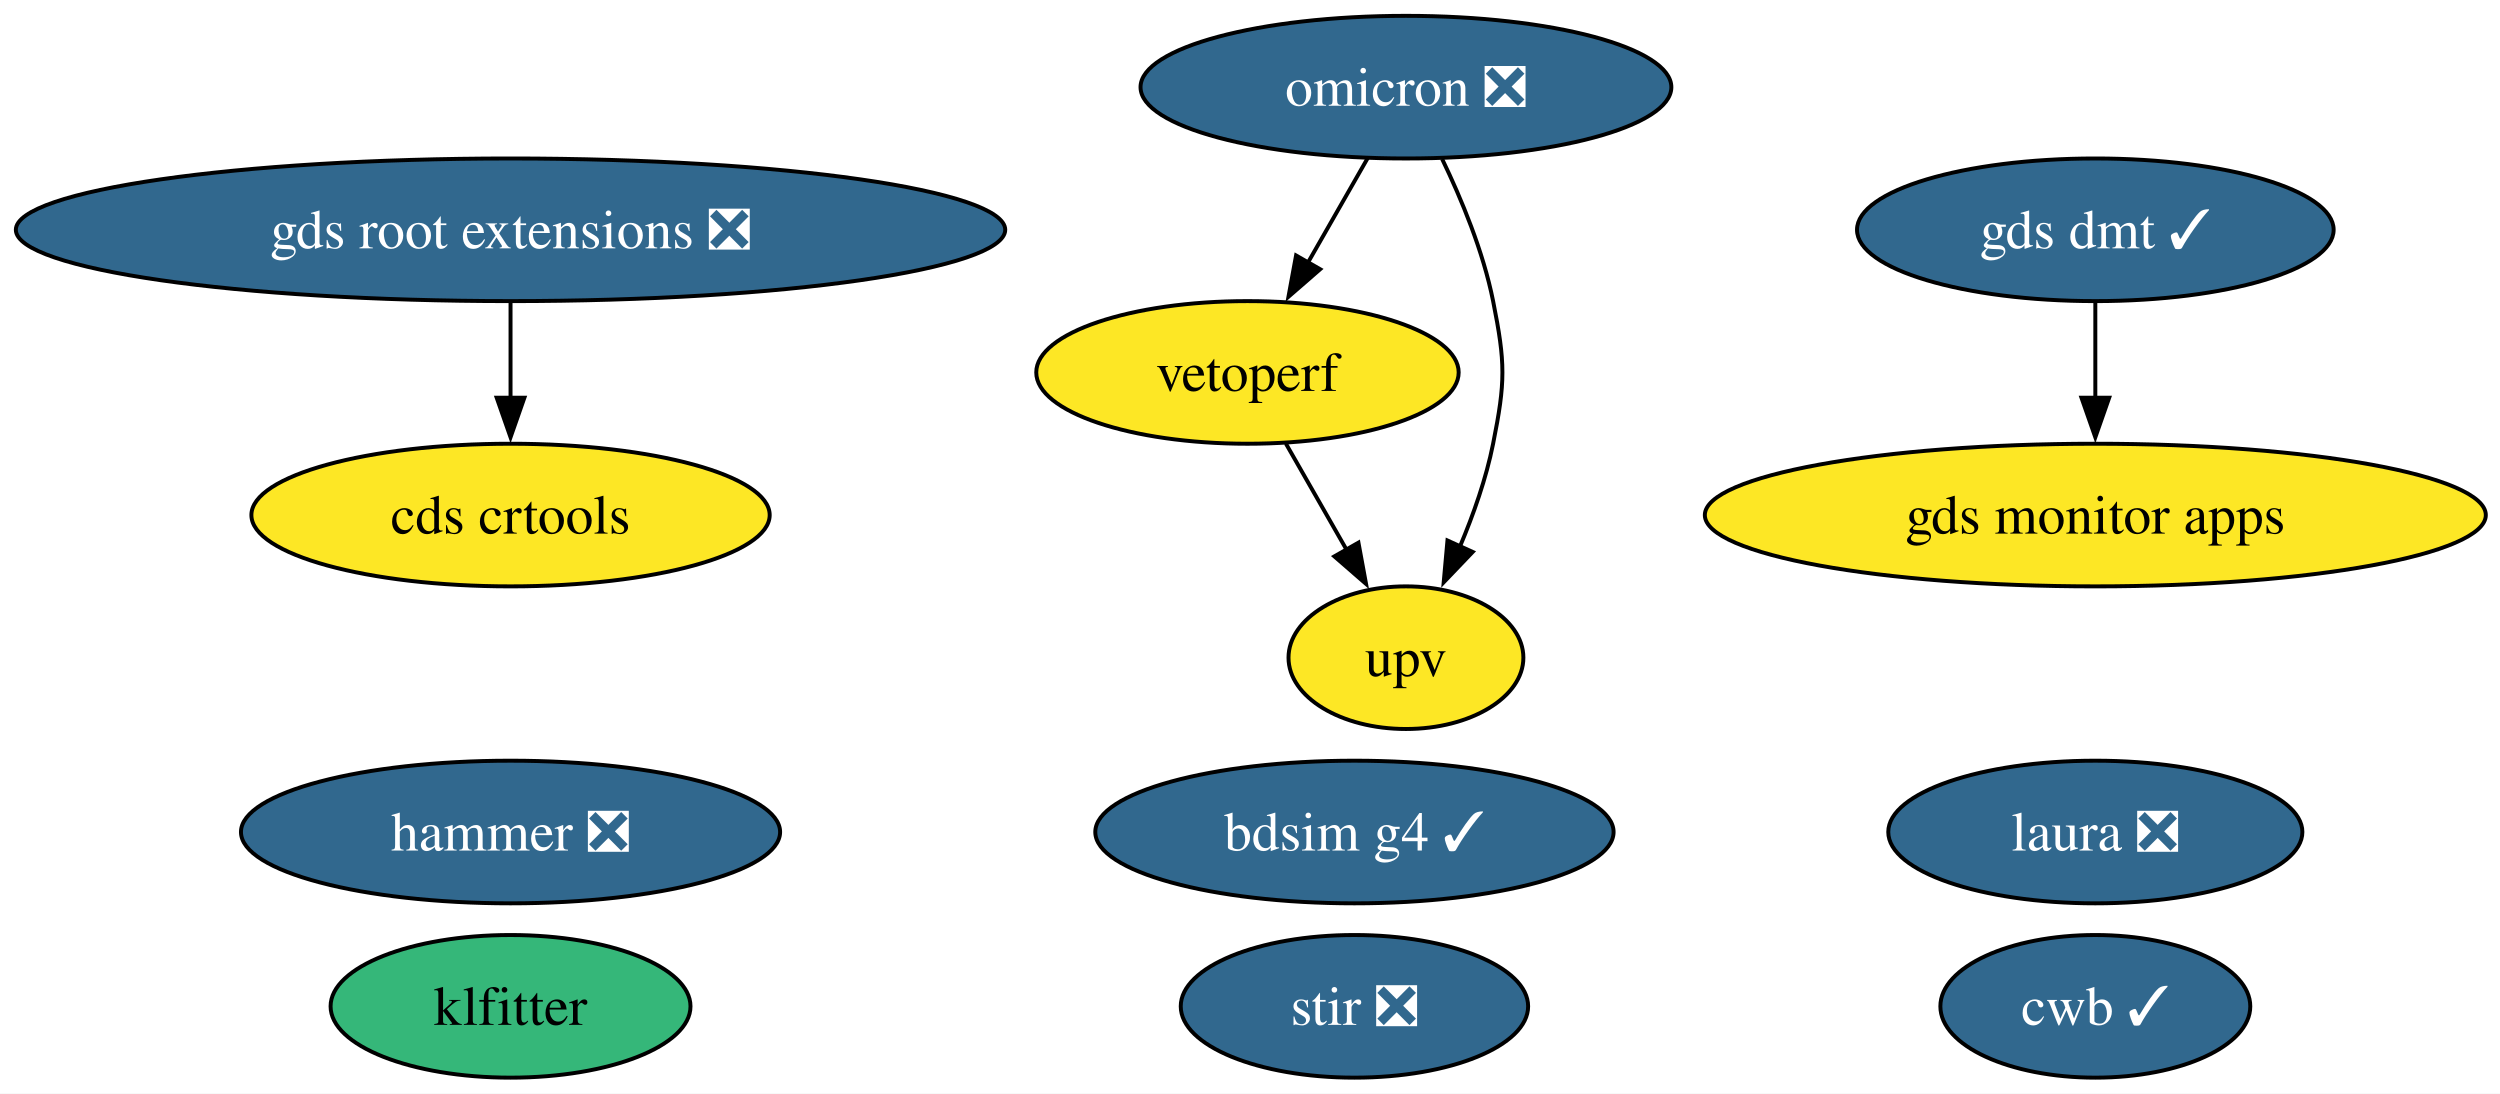
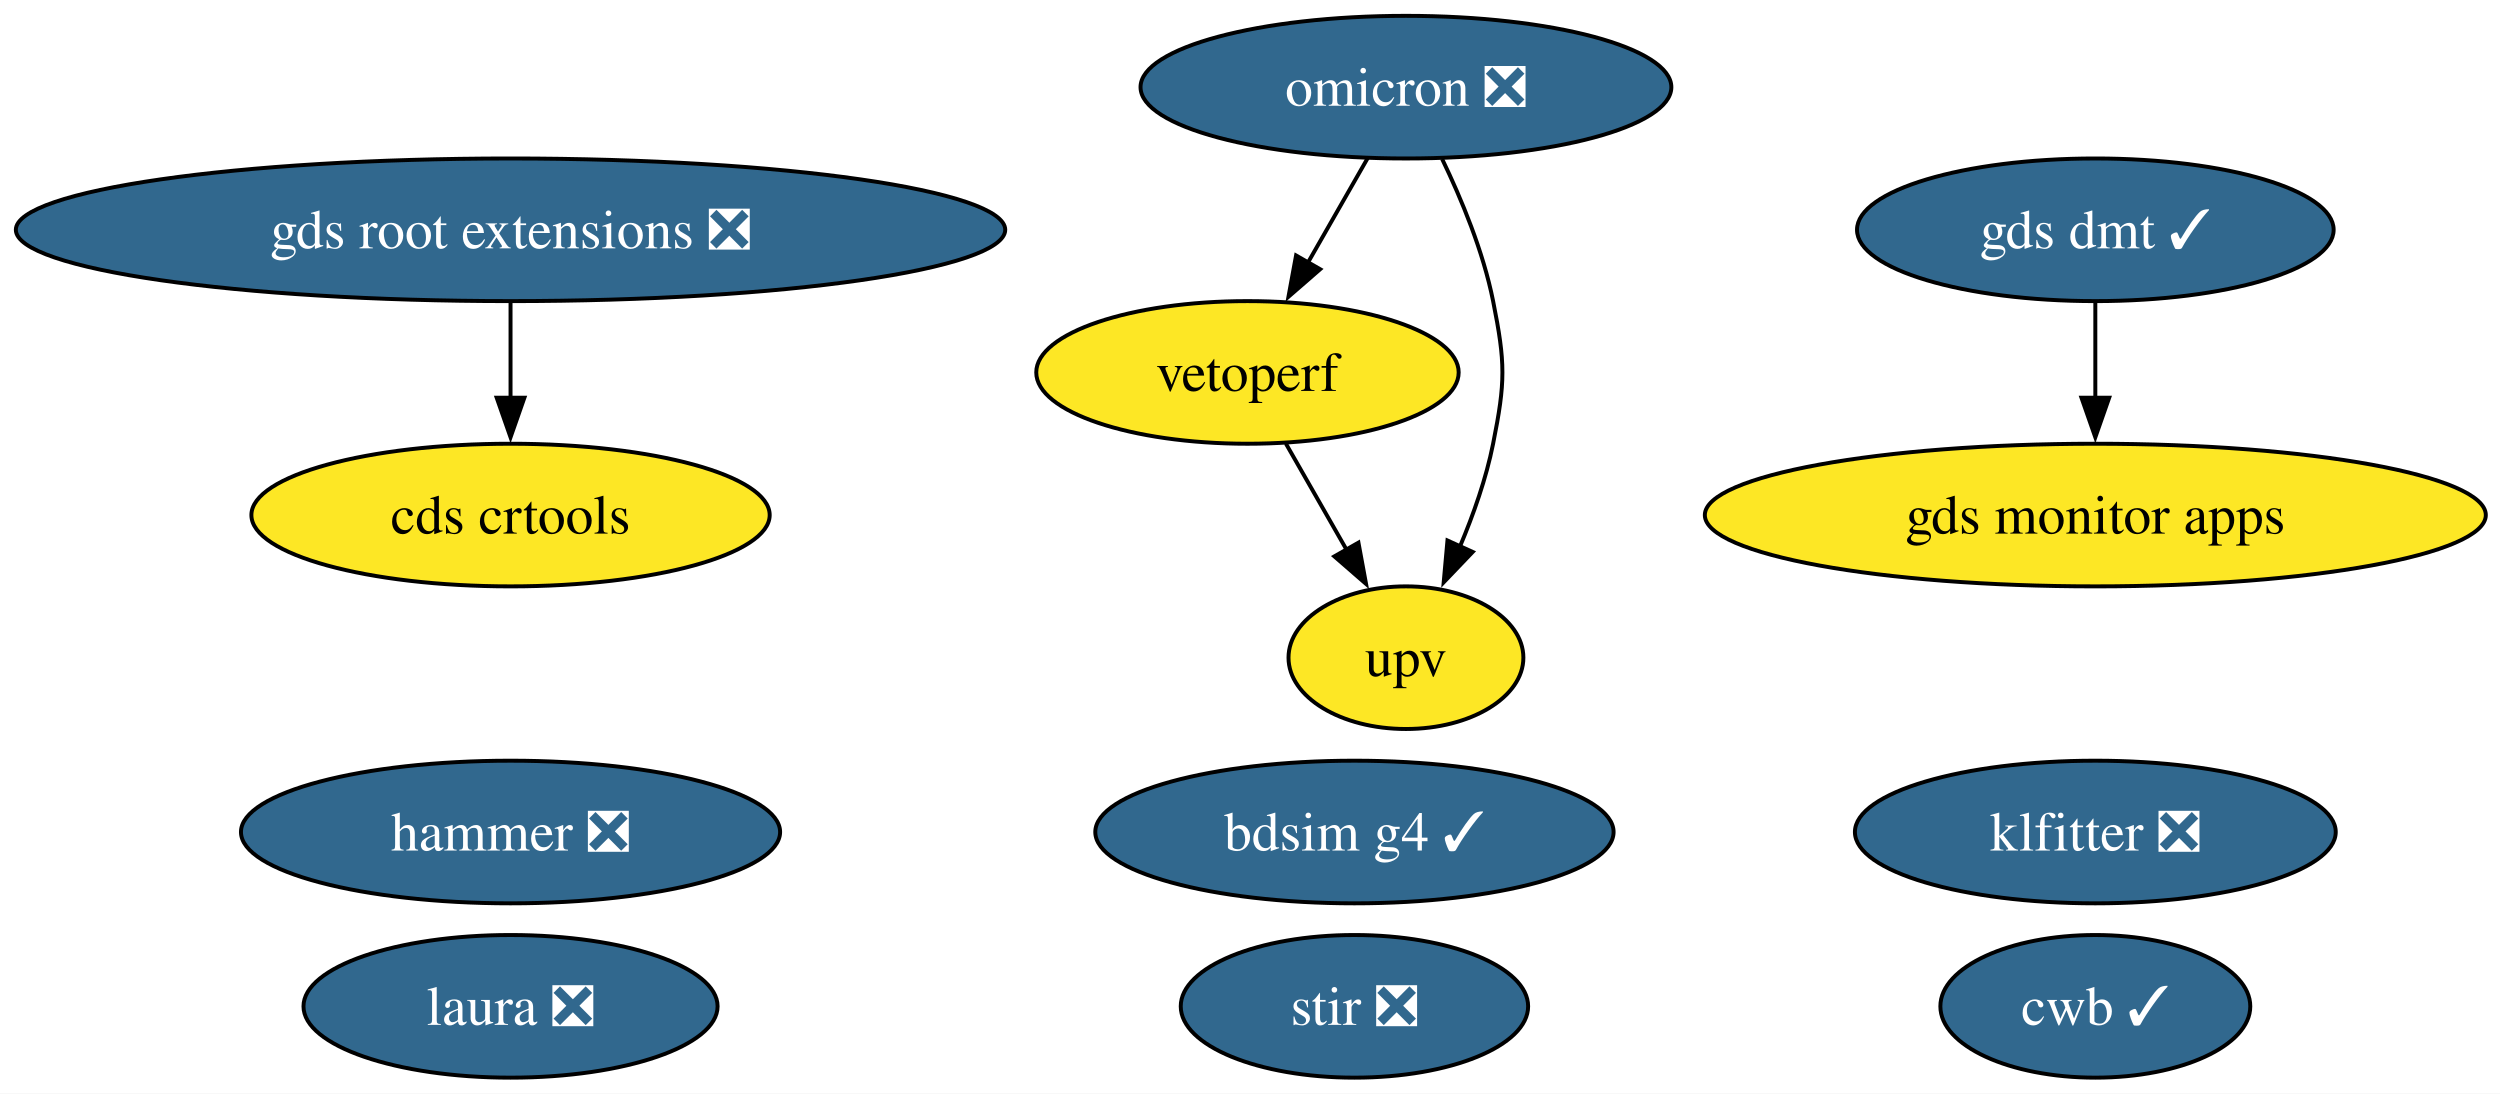
<svg xmlns="http://www.w3.org/2000/svg" xmlns:xlink="http://www.w3.org/1999/xlink" width="631pt" height="276pt" viewBox="0.00 0.00 631.00 276.00">
  <g id="graph0" class="graph" transform="scale(1 1) rotate(0) translate(4 272)">
    <polygon fill="white" stroke="none" points="-4,4 -4,-272 627.42,-272 627.42,4 -4,4" />
    <g id="node1" class="node">
      <g id="a_node1">
        <a xlink:href="https://github.com/conda-forge/stir-feedstock/pull/153" xlink:title="stir ❎">
          <ellipse fill="#31688e" stroke="black" cx="337.86" cy="-18" rx="43.84" ry="18" />
          <text xml:space="preserve" text-anchor="middle" x="337.86" y="-13.32" font-family="Times,serif" font-size="14.00" fill="white">stir ❎</text>
        </a>
      </g>
    </g>
    <g id="node2" class="node">
      <g id="a_node2">
        <a xlink:href="https://github.com/conda-forge/omicron-feedstock/pull/51" xlink:title="omicron ❎">
          <ellipse fill="#31688e" stroke="black" cx="350.86" cy="-250" rx="66.99" ry="18" />
          <text xml:space="preserve" text-anchor="middle" x="350.86" y="-245.32" font-family="Times,serif" font-size="14.00" fill="white">omicron ❎</text>
        </a>
      </g>
    </g>
    <g id="node6" class="node">
      <g id="a_node6">
        <a xlink:href="https://github.com/conda-forge/vetoperf-feedstock" xlink:title="vetoperf">
          <ellipse fill="#fde725" stroke="black" cx="310.86" cy="-178" rx="53.31" ry="18" />
          <text xml:space="preserve" text-anchor="middle" x="310.86" y="-173.32" font-family="Times,serif" font-size="14.00">vetoperf</text>
        </a>
      </g>
    </g>
    <g id="edge2" class="edge">
      <path fill="none" stroke="black" d="M341.18,-232.05C336.66,-224.14 331.17,-214.54 326.11,-205.69" />
      <polygon fill="black" stroke="black" points="329.21,-204.05 321.21,-197.1 323.13,-207.52 329.21,-204.05" />
    </g>
    <g id="node7" class="node">
      <g id="a_node7">
        <a xlink:href="https://github.com/conda-forge/upv-feedstock" xlink:title="upv">
          <ellipse fill="#fde725" stroke="black" cx="350.86" cy="-106" rx="29.64" ry="18" />
          <text xml:space="preserve" text-anchor="middle" x="350.86" y="-101.33" font-family="Times,serif" font-size="14.00">upv</text>
        </a>
      </g>
    </g>
    <g id="edge1" class="edge">
      <path fill="none" stroke="black" d="M359.99,-231.88C364.87,-221.76 370.37,-208.51 372.86,-196 375.99,-180.31 375.99,-175.69 372.86,-160 371.12,-151.27 367.92,-142.17 364.48,-134.03" />
      <polygon fill="black" stroke="black" points="367.71,-132.69 360.39,-125.03 361.34,-135.58 367.71,-132.69" />
    </g>
    <g id="node3" class="node">
      <g id="a_node3">
        <a xlink:href="https://github.com/conda-forge/hammer-feedstock/pull/59" xlink:title="hammer ❎">
          <ellipse fill="#31688e" stroke="black" cx="124.86" cy="-62" rx="68.04" ry="18" />
          <text xml:space="preserve" text-anchor="middle" x="124.86" y="-57.33" font-family="Times,serif" font-size="14.00" fill="white">hammer ❎</text>
        </a>
      </g>
    </g>
    <g id="node4" class="node">
      <g id="a_node4">
        <a xlink:href="https://github.com/conda-forge/gds-root-extensions-feedstock/pull/40" xlink:title="gds root extensions ❎">
          <ellipse fill="#31688e" stroke="black" cx="124.86" cy="-214" rx="124.86" ry="18" />
          <text xml:space="preserve" text-anchor="middle" x="124.86" y="-209.32" font-family="Times,serif" font-size="14.00" fill="white">gds root extensions ❎</text>
        </a>
      </g>
    </g>
    <g id="node5" class="node">
      <g id="a_node5">
        <a xlink:href="https://github.com/conda-forge/cds-crtools-feedstock" xlink:title="cds crtools">
          <ellipse fill="#fde725" stroke="black" cx="124.86" cy="-142" rx="65.41" ry="18" />
          <text xml:space="preserve" text-anchor="middle" x="124.86" y="-137.32" font-family="Times,serif" font-size="14.00">cds crtools</text>
        </a>
      </g>
    </g>
    <g id="edge3" class="edge">
      <path fill="none" stroke="black" d="M124.86,-195.7C124.86,-188.41 124.86,-179.73 124.86,-171.54" />
      <polygon fill="black" stroke="black" points="128.36,-171.62 124.86,-161.62 121.36,-171.62 128.36,-171.62" />
    </g>
    <g id="edge4" class="edge">
      <path fill="none" stroke="black" d="M320.55,-160.05C325.13,-152.03 330.72,-142.26 335.84,-133.3" />
      <polygon fill="black" stroke="black" points="338.87,-135.04 340.79,-124.62 332.79,-131.57 338.87,-135.04" />
    </g>
    <g id="node8" class="node">
      <g id="a_node8">
        <a xlink:href="https://github.com/conda-forge/cwb-feedstock/pull/34" xlink:title="cwb ✓">
          <ellipse fill="#31688e" stroke="black" cx="524.86" cy="-18" rx="39.11" ry="18" />
          <text xml:space="preserve" text-anchor="middle" x="524.86" y="-13.32" font-family="Times,serif" font-size="14.00" fill="white">cwb ✓</text>
        </a>
      </g>
    </g>
    <g id="node9" class="node">
      <g id="a_node9">
        <a xlink:href="https://github.com/conda-forge/gds-monitor-apps-feedstock" xlink:title="gds monitor apps">
          <ellipse fill="#fde725" stroke="black" cx="524.86" cy="-142" rx="98.56" ry="18" />
          <text xml:space="preserve" text-anchor="middle" x="524.86" y="-137.32" font-family="Times,serif" font-size="14.00">gds monitor apps</text>
        </a>
      </g>
    </g>
    <g id="node10" class="node">
      <g id="a_node10">
        <a xlink:href="https://github.com/conda-forge/gds-dmt-feedstock/pull/14" xlink:title="gds dmt ✓">
          <ellipse fill="#31688e" stroke="black" cx="524.86" cy="-214" rx="60.15" ry="18" />
          <text xml:space="preserve" text-anchor="middle" x="524.86" y="-209.32" font-family="Times,serif" font-size="14.00" fill="white">gds dmt ✓</text>
        </a>
      </g>
    </g>
    <g id="edge5" class="edge">
      <path fill="none" stroke="black" d="M524.86,-195.7C524.86,-188.41 524.86,-179.73 524.86,-171.54" />
      <polygon fill="black" stroke="black" points="528.36,-171.62 524.86,-161.62 521.36,-171.62 528.36,-171.62" />
    </g>
    <g id="node11" class="node">
      <g id="a_node11">
        <a xlink:href="https://github.com/conda-forge/bdsim-g4-feedstock/pull/11" xlink:title="bdsim g4 ✓">
          <ellipse fill="#31688e" stroke="black" cx="337.86" cy="-62" rx="65.41" ry="18" />
          <text xml:space="preserve" text-anchor="middle" x="337.86" y="-57.33" font-family="Times,serif" font-size="14.00" fill="white">bdsim g4 ✓</text>
        </a>
      </g>
    </g>
    <g id="node12" class="node">
      <g id="a_node12">
        <a xlink:href="https://github.com/conda-forge/laura-feedstock/pull/6" xlink:title="laura ❎">
-           <ellipse fill="#31688e" stroke="black" cx="524.86" cy="-62" rx="52.26" ry="18" />
-           <text xml:space="preserve" text-anchor="middle" x="524.86" y="-57.33" font-family="Times,serif" font-size="14.00" fill="white">laura ❎</text>
+           <ellipse fill="#31688e" stroke="black" cx="124.86" cy="-18" rx="52.26" ry="18" />
+           <text xml:space="preserve" text-anchor="middle" x="124.86" y="-13.32" font-family="Times,serif" font-size="14.00" fill="white">laura ❎</text>
        </a>
      </g>
    </g>
    <g id="node13" class="node">
      <g id="a_node13">
-         <a xlink:href="https://github.com/conda-forge/klfitter-feedstock" xlink:title="klfitter">
-           <ellipse fill="#35b779" stroke="black" cx="124.86" cy="-18" rx="45.42" ry="18" />
-           <text xml:space="preserve" text-anchor="middle" x="124.86" y="-13.32" font-family="Times,serif" font-size="14.00">klfitter</text>
+         <a xlink:href="https://github.com/conda-forge/klfitter-feedstock/pull/2" xlink:title="klfitter ❎">
+           <ellipse fill="#31688e" stroke="black" cx="524.86" cy="-62" rx="60.68" ry="18" />
+           <text xml:space="preserve" text-anchor="middle" x="524.86" y="-57.33" font-family="Times,serif" font-size="14.00" fill="white">klfitter ❎</text>
        </a>
      </g>
    </g>
  </g>
</svg>
